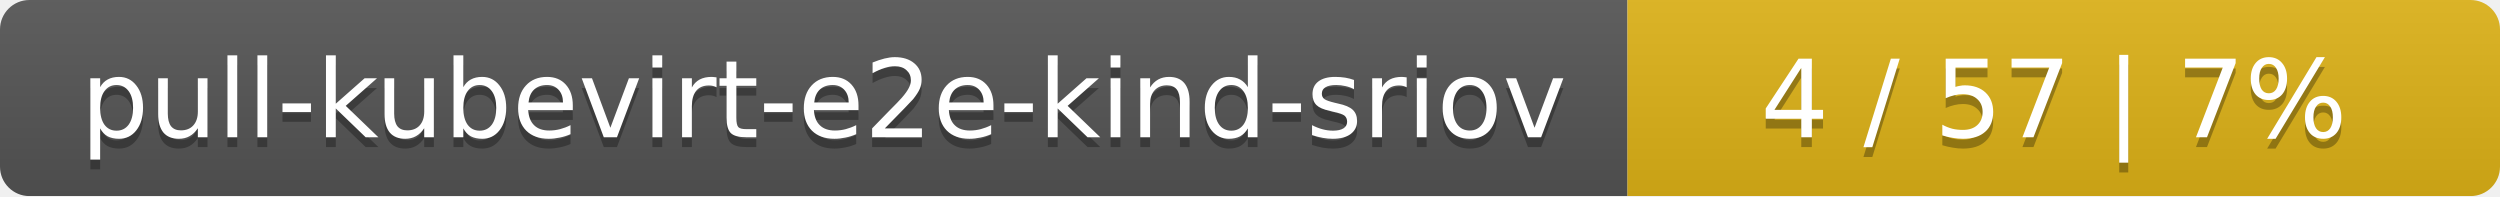
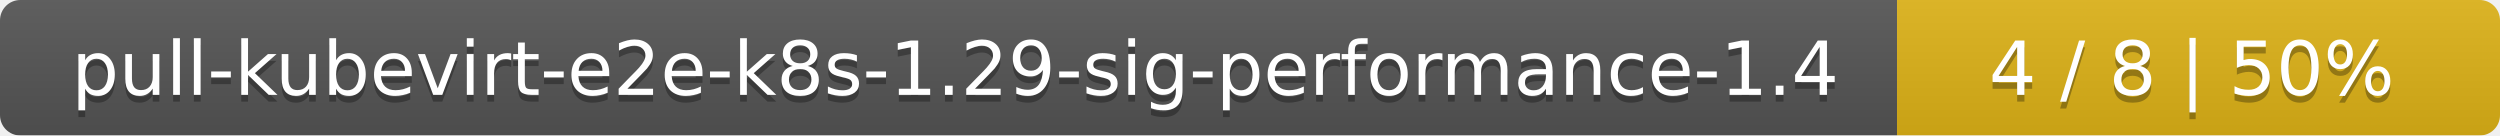
- <svg xmlns="http://www.w3.org/2000/svg" width="255" height="20">
+ <svg xmlns="http://www.w3.org/2000/svg" width="369" height="20">
  <linearGradient id="smooth" x2="0" y2="100%">
    <stop offset="0" stop-color="#bbb" stop-opacity=".1" />
    <stop offset="1" stop-opacity=".1" />
  </linearGradient>
  <mask id="round">
-     <rect width="255" height="20" rx="3" fill="#fff" />
+     <rect width="369" height="20" rx="3" fill="#fff" />
  </mask>
  <g mask="url(#round)">
-     <rect width="166" height="20" fill="#555" />
-     <rect x="166" width="89" height="20" fill="#dfb317" />
-     <rect width="255" height="20" fill="url(#smooth)" />
+     <rect width="280" height="20" fill="#555" />
+     <rect x="280" width="89" height="20" fill="#dfb317" />
+     <rect width="369" height="20" fill="url(#smooth)" />
  </g>
  <g fill="#fff" text-anchor="middle" font-family="DejaVu Sans,Verdana,Geneva,sans-serif" font-size="11">
-     <text x="84" y="15" fill="#010101" fill-opacity=".3">pull-kubevirt-e2e-kind-sriov</text>
-     <text x="84" y="14">pull-kubevirt-e2e-kind-sriov</text>
-     <text x="209.5" y="15" fill="#010101" fill-opacity=".3">4 / 57    |    7%</text>
-     <text x="209.5" y="14">4 / 57    |    7%</text>
+     <text x="141" y="15" fill="#010101" fill-opacity=".3">pull-kubevirt-e2e-k8s-1.29-sig-performance-1.4</text>
+     <text x="141" y="14">pull-kubevirt-e2e-k8s-1.29-sig-performance-1.4</text>
+     <text x="323.5" y="15" fill="#010101" fill-opacity=".3">4 / 8    |    50%</text>
+     <text x="323.5" y="14">4 / 8    |    50%</text>
  </g>
</svg>
